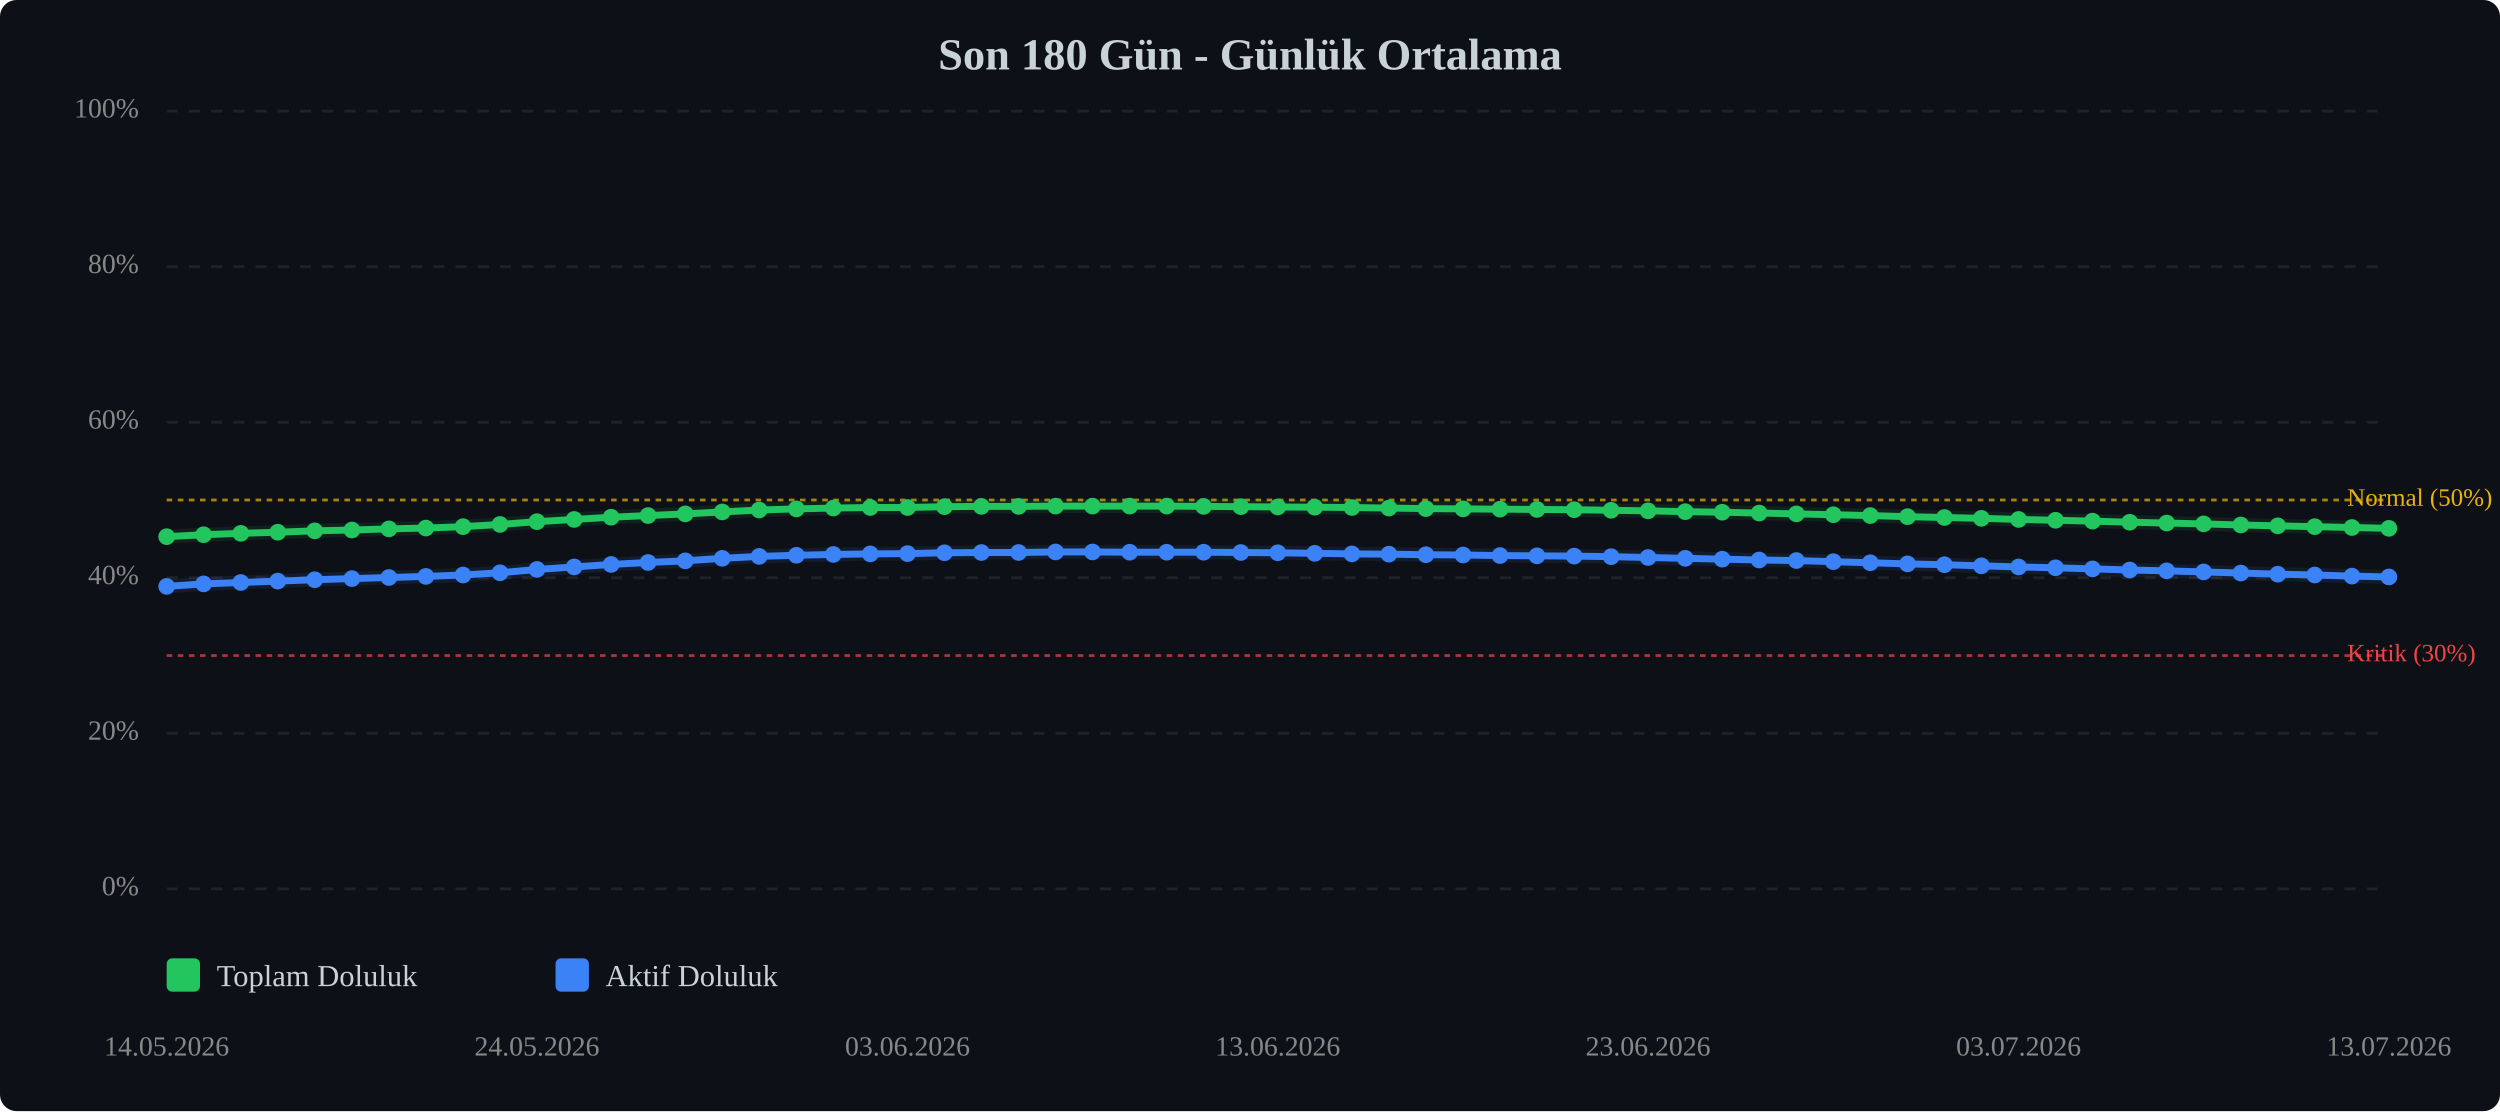
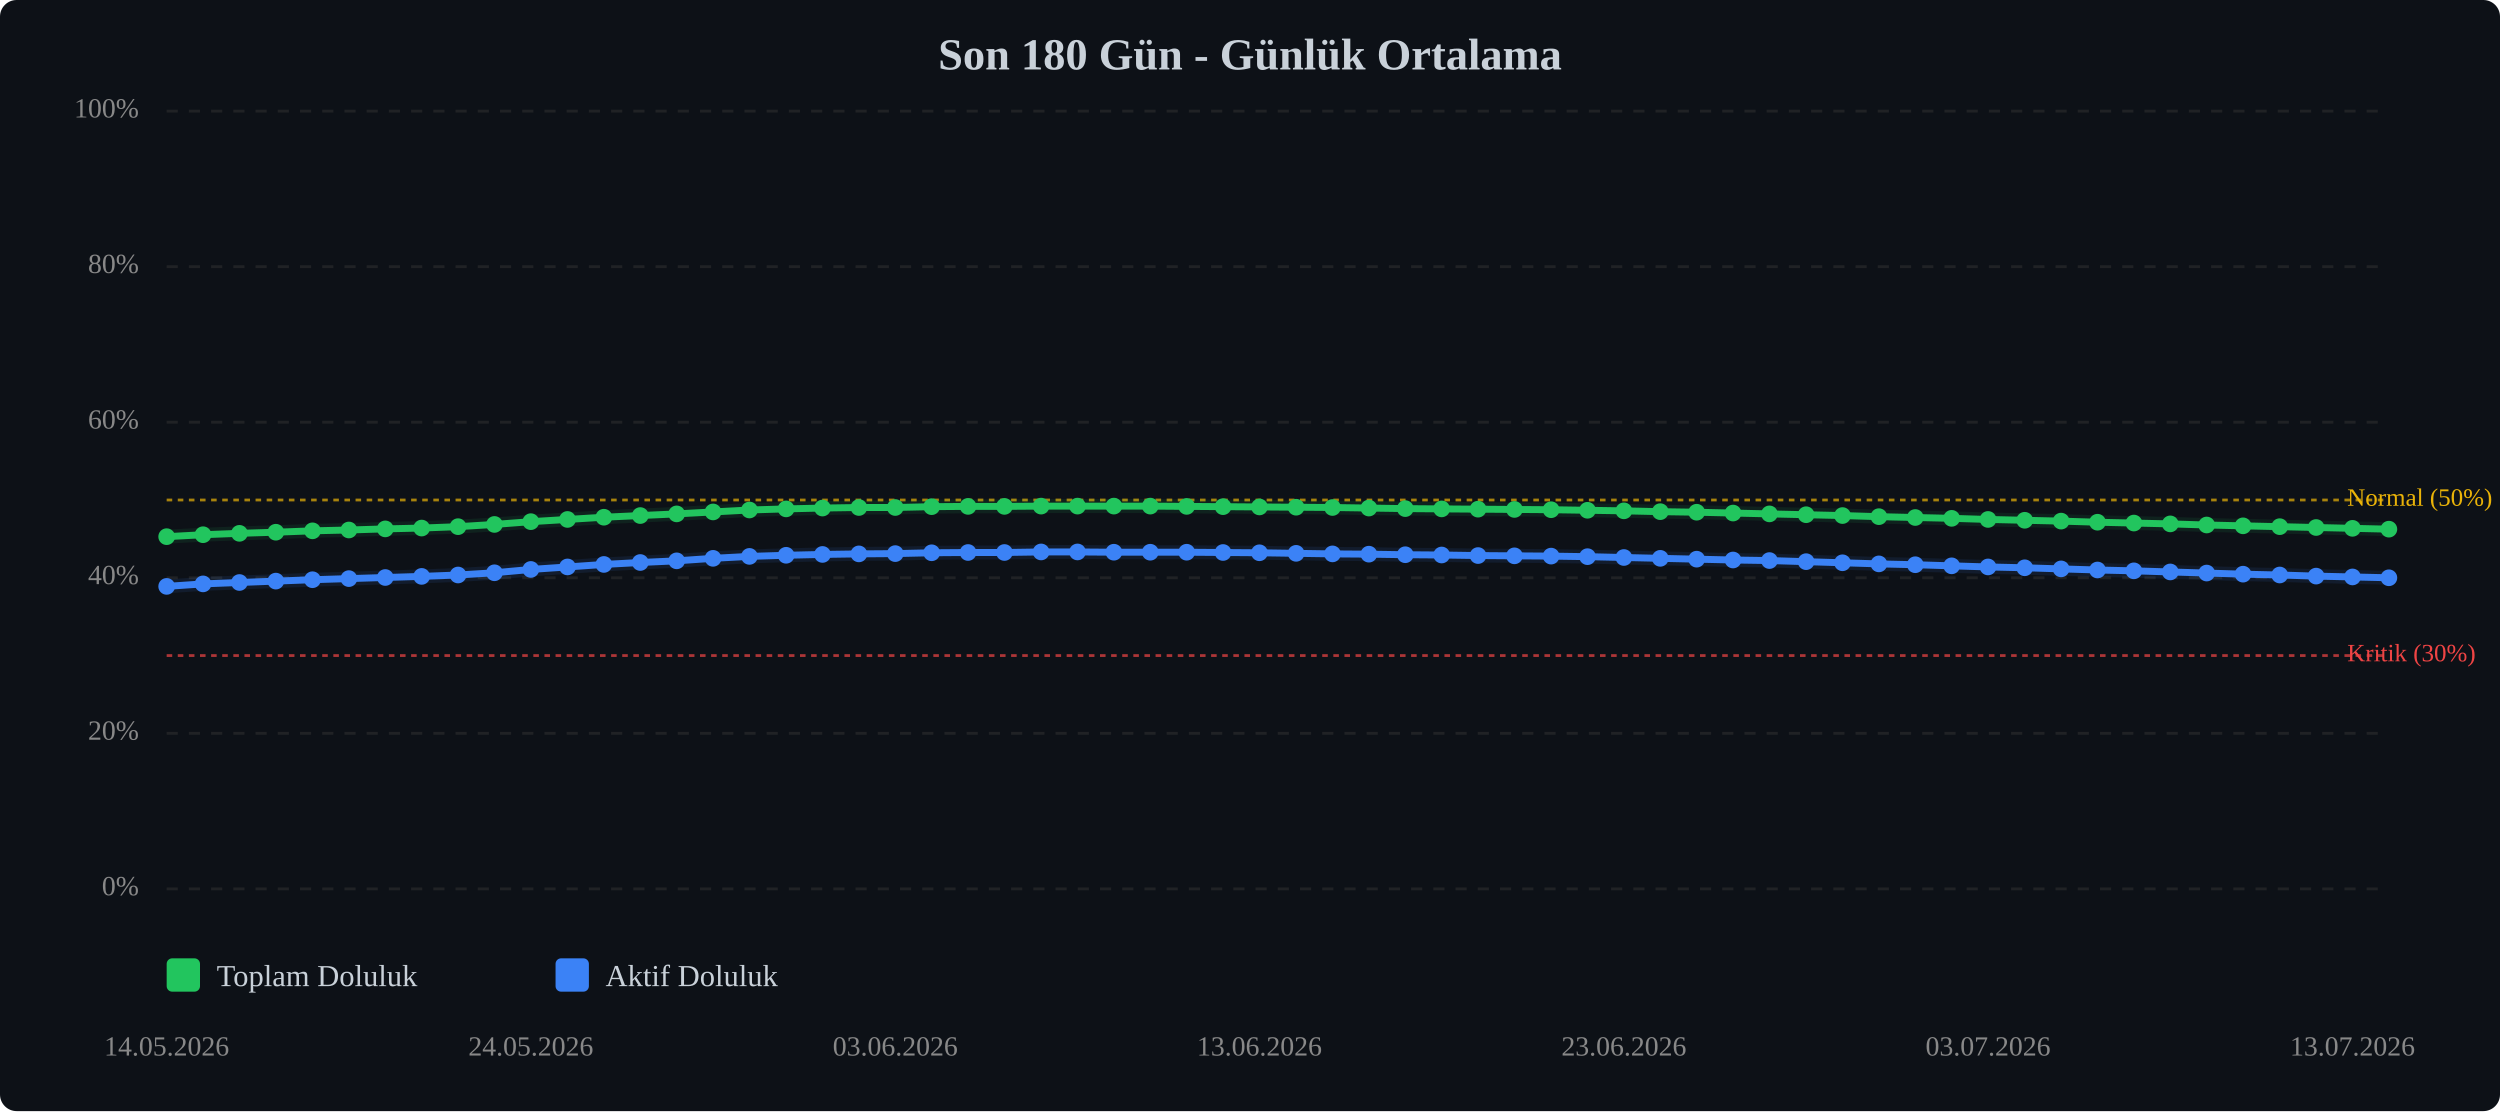
<svg xmlns="http://www.w3.org/2000/svg" viewBox="0 0 900 400" width="100%" style="max-width:900px;">
  <rect width="900" height="400" fill="#0d1117" rx="6" />
  <text x="450.0" y="25" text-anchor="middle" font-size="16" font-weight="bold" fill="#c9d1d9">Son 180 Gün - Günlük Ortalama</text>
  <line x1="60" y1="320.0" x2="860" y2="320.0" stroke="#333" stroke-width="1" stroke-dasharray="4,4" opacity="0.5" />
  <text x="50" y="320.0" text-anchor="end" dominant-baseline="middle" font-size="10" fill="#888">0%</text>
  <line x1="60" y1="264.0" x2="860" y2="264.0" stroke="#333" stroke-width="1" stroke-dasharray="4,4" opacity="0.5" />
  <text x="50" y="264.0" text-anchor="end" dominant-baseline="middle" font-size="10" fill="#888">20%</text>
  <line x1="60" y1="208.0" x2="860" y2="208.0" stroke="#333" stroke-width="1" stroke-dasharray="4,4" opacity="0.5" />
  <text x="50" y="208.0" text-anchor="end" dominant-baseline="middle" font-size="10" fill="#888">40%</text>
  <line x1="60" y1="152.0" x2="860" y2="152.0" stroke="#333" stroke-width="1" stroke-dasharray="4,4" opacity="0.5" />
  <text x="50" y="152.0" text-anchor="end" dominant-baseline="middle" font-size="10" fill="#888">60%</text>
  <line x1="60" y1="96.0" x2="860" y2="96.0" stroke="#333" stroke-width="1" stroke-dasharray="4,4" opacity="0.5" />
  <text x="50" y="96.0" text-anchor="end" dominant-baseline="middle" font-size="10" fill="#888">80%</text>
  <line x1="60" y1="40.0" x2="860" y2="40.0" stroke="#333" stroke-width="1" stroke-dasharray="4,4" opacity="0.5" />
  <text x="50" y="40.0" text-anchor="end" dominant-baseline="middle" font-size="10" fill="#888">100%</text>
  <line x1="60" y1="236.0" x2="860" y2="236.0" stroke="#ef4444" stroke-width="1" stroke-dasharray="2,2" opacity="0.7" />
  <text x="845" y="236.0" dominant-baseline="middle" font-size="9" fill="#ef4444">Kritik (30%)</text>
  <line x1="60" y1="180.0" x2="860" y2="180.0" stroke="#eab308" stroke-width="1" stroke-dasharray="2,2" opacity="0.7" />
  <text x="845" y="180.0" dominant-baseline="middle" font-size="9" fill="#eab308">Normal (50%)</text>
-   <polyline points="60.0,193.2 73.3,192.5 86.7,192.0 100.0,191.6 113.3,191.1 126.7,190.8 140.0,190.4 153.3,190.1 166.7,189.6 180.0,188.8 193.3,187.8 206.7,187.0 220.0,186.2 233.3,185.6 246.7,185.0 260.0,184.3 273.3,183.6 286.7,183.2 300.0,182.9 313.3,182.7 326.7,182.7 340.0,182.4 353.3,182.3 366.7,182.3 380.0,182.2 393.3,182.2 406.7,182.2 420.0,182.2 433.3,182.3 446.7,182.4 460.0,182.5 473.3,182.6 486.7,182.7 500.0,182.9 513.3,183.1 526.7,183.2 540.0,183.3 553.3,183.4 566.7,183.5 580.0,183.7 593.3,183.9 606.7,184.2 620.0,184.4 633.3,184.7 646.7,185.0 660.0,185.3 673.3,185.6 686.7,186.0 700.0,186.3 713.3,186.6 726.7,187.0 740.0,187.3 753.3,187.6 766.7,188.0 780.0,188.3 793.3,188.6 806.7,189.0 820.0,189.3 833.3,189.6 846.7,189.9 860.0,190.2" fill="none" stroke="#22c55e" stroke-width="2.5" stroke-linecap="round" stroke-linejoin="round" />
-   <polyline points="60.0,193.2 73.3,192.5 86.7,192.0 100.0,191.6 113.3,191.1 126.7,190.8 140.0,190.4 153.3,190.1 166.7,189.6 180.0,188.8 193.3,187.8 206.7,187.0 220.0,186.2 233.3,185.6 246.7,185.0 260.0,184.3 273.3,183.6 286.7,183.2 300.0,182.9 313.3,182.7 326.7,182.7 340.0,182.4 353.3,182.3 366.7,182.3 380.0,182.2 393.3,182.2 406.7,182.2 420.0,182.2 433.3,182.3 446.7,182.4 460.0,182.5 473.3,182.6 486.7,182.7 500.0,182.9 513.3,183.1 526.7,183.2 540.0,183.3 553.3,183.4 566.7,183.5 580.0,183.7 593.3,183.9 606.7,184.2 620.0,184.4 633.3,184.7 646.7,185.0 660.0,185.3 673.3,185.6 686.7,186.0 700.0,186.3 713.3,186.6 726.7,187.0 740.0,187.3 753.3,187.6 766.7,188.0 780.0,188.3 793.3,188.6 806.7,189.0 820.0,189.3 833.3,189.6 846.7,189.9 860.0,190.2" fill="none" stroke="#22c55e" stroke-width="5" opacity="0.1" stroke-linecap="round" stroke-linejoin="round" />
-   <polyline points="60.0,211.1 73.3,210.2 86.7,209.7 100.0,209.2 113.3,208.7 126.7,208.3 140.0,207.9 153.3,207.5 166.7,207.0 180.0,206.2 193.3,205.0 206.7,204.1 220.0,203.2 233.3,202.5 246.7,201.9 260.0,201.0 273.3,200.3 286.7,199.9 300.0,199.6 313.3,199.4 326.7,199.3 340.0,199.0 353.3,198.9 366.7,198.9 380.0,198.7 393.3,198.7 406.7,198.8 420.0,198.8 433.3,198.8 446.7,198.9 460.0,199.0 473.3,199.2 486.7,199.4 500.0,199.5 513.3,199.7 526.7,199.8 540.0,200.0 553.3,200.1 566.7,200.2 580.0,200.4 593.3,200.7 606.7,201.0 620.0,201.3 633.3,201.6 646.7,201.8 660.0,202.2 673.3,202.6 686.7,203.0 700.0,203.3 713.3,203.7 726.7,204.1 740.0,204.4 753.3,204.8 766.7,205.2 780.0,205.5 793.3,205.9 806.7,206.3 820.0,206.7 833.3,207.0 846.7,207.4 860.0,207.7" fill="none" stroke="#3b82f6" stroke-width="2.5" stroke-linecap="round" stroke-linejoin="round" />
-   <polyline points="60.0,211.1 73.3,210.2 86.7,209.7 100.0,209.2 113.3,208.7 126.7,208.3 140.0,207.9 153.3,207.5 166.7,207.0 180.0,206.2 193.3,205.0 206.7,204.1 220.0,203.2 233.3,202.5 246.7,201.9 260.0,201.0 273.3,200.3 286.7,199.9 300.0,199.6 313.3,199.4 326.7,199.3 340.0,199.0 353.3,198.9 366.7,198.9 380.0,198.7 393.3,198.7 406.7,198.8 420.0,198.8 433.3,198.8 446.7,198.9 460.0,199.0 473.3,199.2 486.7,199.4 500.0,199.5 513.3,199.7 526.7,199.8 540.0,200.0 553.3,200.1 566.7,200.2 580.0,200.4 593.3,200.7 606.7,201.0 620.0,201.3 633.3,201.6 646.7,201.8 660.0,202.2 673.3,202.6 686.7,203.0 700.0,203.3 713.3,203.7 726.7,204.1 740.0,204.4 753.3,204.8 766.7,205.2 780.0,205.5 793.3,205.9 806.7,206.3 820.0,206.7 833.3,207.0 846.7,207.4 860.0,207.7" fill="none" stroke="#3b82f6" stroke-width="5" opacity="0.1" stroke-linecap="round" stroke-linejoin="round" />
+   <polyline points="60.0,193.2 73.1,192.5 86.2,192.0 99.3,191.6 112.5,191.1 125.6,190.8 138.7,190.4 151.8,190.1 164.9,189.6 178.0,188.8 191.1,187.8 204.3,187.0 217.4,186.2 230.5,185.6 243.6,185.0 256.7,184.3 269.8,183.6 283.0,183.2 296.1,182.9 309.2,182.7 322.3,182.7 335.4,182.4 348.5,182.3 361.6,182.3 374.8,182.2 387.9,182.2 401.0,182.2 414.1,182.2 427.2,182.3 440.3,182.4 453.4,182.5 466.6,182.6 479.7,182.7 492.8,182.9 505.9,183.1 519.0,183.2 532.1,183.3 545.2,183.4 558.4,183.5 571.5,183.7 584.6,183.9 597.7,184.2 610.8,184.4 623.9,184.7 637.0,185.0 650.2,185.3 663.3,185.6 676.4,186.0 689.5,186.3 702.6,186.6 715.7,187.0 728.9,187.3 742.0,187.6 755.1,188.0 768.2,188.3 781.3,188.6 794.4,189.0 807.5,189.3 820.7,189.6 833.8,189.9 846.9,190.2 860.0,190.5" fill="none" stroke="#22c55e" stroke-width="2.5" stroke-linecap="round" stroke-linejoin="round" />
+   <polyline points="60.0,193.2 73.1,192.5 86.2,192.0 99.3,191.6 112.5,191.1 125.6,190.8 138.7,190.4 151.8,190.1 164.9,189.6 178.0,188.8 191.1,187.8 204.3,187.0 217.4,186.2 230.5,185.6 243.6,185.0 256.7,184.3 269.8,183.6 283.0,183.2 296.1,182.9 309.2,182.7 322.3,182.7 335.4,182.4 348.5,182.3 361.6,182.3 374.8,182.2 387.9,182.2 401.0,182.2 414.1,182.2 427.2,182.3 440.3,182.4 453.4,182.5 466.6,182.6 479.7,182.7 492.8,182.9 505.9,183.1 519.0,183.2 532.1,183.3 545.2,183.4 558.4,183.5 571.5,183.7 584.6,183.9 597.7,184.2 610.8,184.4 623.9,184.7 637.0,185.0 650.2,185.3 663.3,185.6 676.4,186.0 689.5,186.3 702.6,186.6 715.7,187.0 728.9,187.3 742.0,187.6 755.1,188.0 768.2,188.3 781.3,188.6 794.4,189.0 807.5,189.3 820.7,189.6 833.8,189.9 846.9,190.2 860.0,190.5" fill="none" stroke="#22c55e" stroke-width="5" opacity="0.1" stroke-linecap="round" stroke-linejoin="round" />
+   <polyline points="60.0,211.1 73.1,210.2 86.2,209.7 99.3,209.2 112.5,208.7 125.6,208.3 138.7,207.9 151.8,207.5 164.9,207.0 178.0,206.2 191.1,205.0 204.3,204.1 217.4,203.2 230.5,202.5 243.6,201.9 256.7,201.0 269.8,200.3 283.0,199.9 296.1,199.6 309.2,199.4 322.3,199.3 335.4,199.0 348.5,198.9 361.6,198.9 374.8,198.7 387.9,198.7 401.0,198.8 414.1,198.8 427.2,198.8 440.3,198.9 453.4,199.0 466.6,199.2 479.7,199.4 492.8,199.5 505.9,199.7 519.0,199.8 532.1,200.0 545.2,200.1 558.4,200.2 571.5,200.4 584.6,200.7 597.7,201.0 610.8,201.3 623.9,201.6 637.0,201.8 650.2,202.2 663.3,202.6 676.4,203.0 689.5,203.3 702.6,203.7 715.7,204.1 728.9,204.4 742.0,204.8 755.1,205.2 768.2,205.5 781.3,205.9 794.4,206.3 807.5,206.7 820.7,207.0 833.8,207.4 846.9,207.7 860.0,208.0" fill="none" stroke="#3b82f6" stroke-width="2.5" stroke-linecap="round" stroke-linejoin="round" />
+   <polyline points="60.0,211.1 73.1,210.2 86.2,209.7 99.3,209.2 112.5,208.7 125.6,208.3 138.7,207.9 151.8,207.5 164.9,207.0 178.0,206.2 191.1,205.0 204.3,204.1 217.4,203.2 230.5,202.5 243.6,201.9 256.7,201.0 269.8,200.3 283.0,199.9 296.1,199.6 309.2,199.4 322.3,199.3 335.4,199.0 348.5,198.9 361.6,198.9 374.8,198.7 387.9,198.7 401.0,198.8 414.1,198.8 427.2,198.8 440.3,198.9 453.4,199.0 466.6,199.2 479.7,199.4 492.8,199.5 505.9,199.7 519.0,199.8 532.1,200.0 545.2,200.1 558.4,200.2 571.5,200.4 584.6,200.7 597.7,201.0 610.8,201.3 623.9,201.6 637.0,201.8 650.2,202.2 663.3,202.6 676.4,203.0 689.5,203.3 702.6,203.7 715.7,204.1 728.9,204.4 742.0,204.8 755.1,205.2 768.2,205.5 781.3,205.9 794.4,206.3 807.5,206.7 820.7,207.0 833.8,207.4 846.9,207.7 860.0,208.0" fill="none" stroke="#3b82f6" stroke-width="5" opacity="0.1" stroke-linecap="round" stroke-linejoin="round" />
  <circle cx="60.0" cy="193.2" r="3" fill="#22c55e" />
-   <circle cx="73.3" cy="192.5" r="3" fill="#22c55e" />
-   <circle cx="86.7" cy="192.0" r="3" fill="#22c55e" />
-   <circle cx="100.0" cy="191.6" r="3" fill="#22c55e" />
-   <circle cx="113.3" cy="191.1" r="3" fill="#22c55e" />
-   <circle cx="126.7" cy="190.8" r="3" fill="#22c55e" />
-   <circle cx="140.0" cy="190.4" r="3" fill="#22c55e" />
-   <circle cx="153.3" cy="190.1" r="3" fill="#22c55e" />
-   <circle cx="166.7" cy="189.6" r="3" fill="#22c55e" />
-   <circle cx="180.0" cy="188.8" r="3" fill="#22c55e" />
-   <circle cx="193.3" cy="187.8" r="3" fill="#22c55e" />
-   <circle cx="206.7" cy="187.0" r="3" fill="#22c55e" />
-   <circle cx="220.0" cy="186.2" r="3" fill="#22c55e" />
-   <circle cx="233.3" cy="185.6" r="3" fill="#22c55e" />
-   <circle cx="246.7" cy="185.0" r="3" fill="#22c55e" />
-   <circle cx="260.0" cy="184.3" r="3" fill="#22c55e" />
-   <circle cx="273.3" cy="183.6" r="3" fill="#22c55e" />
-   <circle cx="286.7" cy="183.2" r="3" fill="#22c55e" />
-   <circle cx="300.0" cy="182.9" r="3" fill="#22c55e" />
-   <circle cx="313.3" cy="182.7" r="3" fill="#22c55e" />
-   <circle cx="326.7" cy="182.7" r="3" fill="#22c55e" />
-   <circle cx="340.0" cy="182.4" r="3" fill="#22c55e" />
-   <circle cx="353.3" cy="182.3" r="3" fill="#22c55e" />
-   <circle cx="366.7" cy="182.3" r="3" fill="#22c55e" />
-   <circle cx="380.0" cy="182.2" r="3" fill="#22c55e" />
-   <circle cx="393.3" cy="182.2" r="3" fill="#22c55e" />
-   <circle cx="406.7" cy="182.2" r="3" fill="#22c55e" />
-   <circle cx="420.0" cy="182.2" r="3" fill="#22c55e" />
-   <circle cx="433.3" cy="182.3" r="3" fill="#22c55e" />
-   <circle cx="446.7" cy="182.4" r="3" fill="#22c55e" />
-   <circle cx="460.0" cy="182.5" r="3" fill="#22c55e" />
-   <circle cx="473.3" cy="182.6" r="3" fill="#22c55e" />
-   <circle cx="486.7" cy="182.7" r="3" fill="#22c55e" />
-   <circle cx="500.0" cy="182.9" r="3" fill="#22c55e" />
-   <circle cx="513.3" cy="183.1" r="3" fill="#22c55e" />
-   <circle cx="526.7" cy="183.2" r="3" fill="#22c55e" />
-   <circle cx="540.0" cy="183.3" r="3" fill="#22c55e" />
-   <circle cx="553.3" cy="183.4" r="3" fill="#22c55e" />
-   <circle cx="566.7" cy="183.5" r="3" fill="#22c55e" />
-   <circle cx="580.0" cy="183.7" r="3" fill="#22c55e" />
-   <circle cx="593.3" cy="183.9" r="3" fill="#22c55e" />
-   <circle cx="606.7" cy="184.2" r="3" fill="#22c55e" />
-   <circle cx="620.0" cy="184.4" r="3" fill="#22c55e" />
-   <circle cx="633.3" cy="184.7" r="3" fill="#22c55e" />
-   <circle cx="646.7" cy="185.0" r="3" fill="#22c55e" />
-   <circle cx="660.0" cy="185.3" r="3" fill="#22c55e" />
-   <circle cx="673.3" cy="185.6" r="3" fill="#22c55e" />
-   <circle cx="686.7" cy="186.0" r="3" fill="#22c55e" />
-   <circle cx="700.0" cy="186.3" r="3" fill="#22c55e" />
-   <circle cx="713.3" cy="186.6" r="3" fill="#22c55e" />
-   <circle cx="726.7" cy="187.0" r="3" fill="#22c55e" />
-   <circle cx="740.0" cy="187.3" r="3" fill="#22c55e" />
-   <circle cx="753.3" cy="187.6" r="3" fill="#22c55e" />
-   <circle cx="766.7" cy="188.0" r="3" fill="#22c55e" />
-   <circle cx="780.0" cy="188.3" r="3" fill="#22c55e" />
-   <circle cx="793.3" cy="188.6" r="3" fill="#22c55e" />
-   <circle cx="806.7" cy="189.0" r="3" fill="#22c55e" />
-   <circle cx="820.0" cy="189.3" r="3" fill="#22c55e" />
-   <circle cx="833.3" cy="189.6" r="3" fill="#22c55e" />
-   <circle cx="846.7" cy="189.9" r="3" fill="#22c55e" />
-   <circle cx="860.0" cy="190.2" r="3" fill="#22c55e" />
+   <circle cx="73.1" cy="192.5" r="3" fill="#22c55e" />
+   <circle cx="86.2" cy="192.0" r="3" fill="#22c55e" />
+   <circle cx="99.3" cy="191.6" r="3" fill="#22c55e" />
+   <circle cx="112.5" cy="191.1" r="3" fill="#22c55e" />
+   <circle cx="125.6" cy="190.8" r="3" fill="#22c55e" />
+   <circle cx="138.7" cy="190.4" r="3" fill="#22c55e" />
+   <circle cx="151.8" cy="190.1" r="3" fill="#22c55e" />
+   <circle cx="164.9" cy="189.6" r="3" fill="#22c55e" />
+   <circle cx="178.0" cy="188.8" r="3" fill="#22c55e" />
+   <circle cx="191.1" cy="187.8" r="3" fill="#22c55e" />
+   <circle cx="204.3" cy="187.0" r="3" fill="#22c55e" />
+   <circle cx="217.4" cy="186.2" r="3" fill="#22c55e" />
+   <circle cx="230.5" cy="185.6" r="3" fill="#22c55e" />
+   <circle cx="243.6" cy="185.0" r="3" fill="#22c55e" />
+   <circle cx="256.7" cy="184.3" r="3" fill="#22c55e" />
+   <circle cx="269.8" cy="183.6" r="3" fill="#22c55e" />
+   <circle cx="283.0" cy="183.2" r="3" fill="#22c55e" />
+   <circle cx="296.1" cy="182.9" r="3" fill="#22c55e" />
+   <circle cx="309.2" cy="182.7" r="3" fill="#22c55e" />
+   <circle cx="322.3" cy="182.7" r="3" fill="#22c55e" />
+   <circle cx="335.4" cy="182.4" r="3" fill="#22c55e" />
+   <circle cx="348.5" cy="182.3" r="3" fill="#22c55e" />
+   <circle cx="361.6" cy="182.3" r="3" fill="#22c55e" />
+   <circle cx="374.8" cy="182.2" r="3" fill="#22c55e" />
+   <circle cx="387.9" cy="182.2" r="3" fill="#22c55e" />
+   <circle cx="401.0" cy="182.2" r="3" fill="#22c55e" />
+   <circle cx="414.1" cy="182.2" r="3" fill="#22c55e" />
+   <circle cx="427.2" cy="182.3" r="3" fill="#22c55e" />
+   <circle cx="440.3" cy="182.4" r="3" fill="#22c55e" />
+   <circle cx="453.4" cy="182.5" r="3" fill="#22c55e" />
+   <circle cx="466.6" cy="182.6" r="3" fill="#22c55e" />
+   <circle cx="479.7" cy="182.7" r="3" fill="#22c55e" />
+   <circle cx="492.8" cy="182.9" r="3" fill="#22c55e" />
+   <circle cx="505.9" cy="183.1" r="3" fill="#22c55e" />
+   <circle cx="519.0" cy="183.2" r="3" fill="#22c55e" />
+   <circle cx="532.1" cy="183.3" r="3" fill="#22c55e" />
+   <circle cx="545.2" cy="183.4" r="3" fill="#22c55e" />
+   <circle cx="558.4" cy="183.5" r="3" fill="#22c55e" />
+   <circle cx="571.5" cy="183.7" r="3" fill="#22c55e" />
+   <circle cx="584.6" cy="183.9" r="3" fill="#22c55e" />
+   <circle cx="597.7" cy="184.2" r="3" fill="#22c55e" />
+   <circle cx="610.8" cy="184.4" r="3" fill="#22c55e" />
+   <circle cx="623.9" cy="184.7" r="3" fill="#22c55e" />
+   <circle cx="637.0" cy="185.0" r="3" fill="#22c55e" />
+   <circle cx="650.2" cy="185.3" r="3" fill="#22c55e" />
+   <circle cx="663.3" cy="185.6" r="3" fill="#22c55e" />
+   <circle cx="676.4" cy="186.0" r="3" fill="#22c55e" />
+   <circle cx="689.5" cy="186.3" r="3" fill="#22c55e" />
+   <circle cx="702.6" cy="186.6" r="3" fill="#22c55e" />
+   <circle cx="715.7" cy="187.0" r="3" fill="#22c55e" />
+   <circle cx="728.9" cy="187.3" r="3" fill="#22c55e" />
+   <circle cx="742.0" cy="187.6" r="3" fill="#22c55e" />
+   <circle cx="755.1" cy="188.0" r="3" fill="#22c55e" />
+   <circle cx="768.2" cy="188.3" r="3" fill="#22c55e" />
+   <circle cx="781.3" cy="188.6" r="3" fill="#22c55e" />
+   <circle cx="794.4" cy="189.0" r="3" fill="#22c55e" />
+   <circle cx="807.5" cy="189.3" r="3" fill="#22c55e" />
+   <circle cx="820.7" cy="189.6" r="3" fill="#22c55e" />
+   <circle cx="833.8" cy="189.9" r="3" fill="#22c55e" />
+   <circle cx="846.9" cy="190.2" r="3" fill="#22c55e" />
+   <circle cx="860.0" cy="190.5" r="3" fill="#22c55e" />
  <circle cx="60.0" cy="211.1" r="3" fill="#3b82f6" />
-   <circle cx="73.3" cy="210.2" r="3" fill="#3b82f6" />
-   <circle cx="86.7" cy="209.7" r="3" fill="#3b82f6" />
-   <circle cx="100.0" cy="209.2" r="3" fill="#3b82f6" />
-   <circle cx="113.3" cy="208.7" r="3" fill="#3b82f6" />
-   <circle cx="126.7" cy="208.3" r="3" fill="#3b82f6" />
-   <circle cx="140.0" cy="207.9" r="3" fill="#3b82f6" />
-   <circle cx="153.3" cy="207.5" r="3" fill="#3b82f6" />
-   <circle cx="166.7" cy="207.0" r="3" fill="#3b82f6" />
-   <circle cx="180.0" cy="206.2" r="3" fill="#3b82f6" />
-   <circle cx="193.3" cy="205.0" r="3" fill="#3b82f6" />
-   <circle cx="206.7" cy="204.1" r="3" fill="#3b82f6" />
-   <circle cx="220.0" cy="203.2" r="3" fill="#3b82f6" />
-   <circle cx="233.3" cy="202.5" r="3" fill="#3b82f6" />
-   <circle cx="246.7" cy="201.9" r="3" fill="#3b82f6" />
-   <circle cx="260.0" cy="201.0" r="3" fill="#3b82f6" />
-   <circle cx="273.3" cy="200.3" r="3" fill="#3b82f6" />
-   <circle cx="286.7" cy="199.9" r="3" fill="#3b82f6" />
-   <circle cx="300.0" cy="199.6" r="3" fill="#3b82f6" />
-   <circle cx="313.3" cy="199.4" r="3" fill="#3b82f6" />
-   <circle cx="326.7" cy="199.3" r="3" fill="#3b82f6" />
-   <circle cx="340.0" cy="199.0" r="3" fill="#3b82f6" />
-   <circle cx="353.3" cy="198.9" r="3" fill="#3b82f6" />
-   <circle cx="366.7" cy="198.9" r="3" fill="#3b82f6" />
-   <circle cx="380.0" cy="198.7" r="3" fill="#3b82f6" />
-   <circle cx="393.3" cy="198.7" r="3" fill="#3b82f6" />
-   <circle cx="406.7" cy="198.8" r="3" fill="#3b82f6" />
-   <circle cx="420.0" cy="198.8" r="3" fill="#3b82f6" />
-   <circle cx="433.3" cy="198.8" r="3" fill="#3b82f6" />
-   <circle cx="446.7" cy="198.9" r="3" fill="#3b82f6" />
-   <circle cx="460.0" cy="199.0" r="3" fill="#3b82f6" />
-   <circle cx="473.3" cy="199.2" r="3" fill="#3b82f6" />
-   <circle cx="486.7" cy="199.4" r="3" fill="#3b82f6" />
-   <circle cx="500.0" cy="199.5" r="3" fill="#3b82f6" />
-   <circle cx="513.3" cy="199.7" r="3" fill="#3b82f6" />
-   <circle cx="526.7" cy="199.8" r="3" fill="#3b82f6" />
-   <circle cx="540.0" cy="200.0" r="3" fill="#3b82f6" />
-   <circle cx="553.3" cy="200.1" r="3" fill="#3b82f6" />
-   <circle cx="566.7" cy="200.2" r="3" fill="#3b82f6" />
-   <circle cx="580.0" cy="200.4" r="3" fill="#3b82f6" />
-   <circle cx="593.3" cy="200.7" r="3" fill="#3b82f6" />
-   <circle cx="606.7" cy="201.0" r="3" fill="#3b82f6" />
-   <circle cx="620.0" cy="201.3" r="3" fill="#3b82f6" />
-   <circle cx="633.3" cy="201.6" r="3" fill="#3b82f6" />
-   <circle cx="646.7" cy="201.8" r="3" fill="#3b82f6" />
-   <circle cx="660.0" cy="202.2" r="3" fill="#3b82f6" />
-   <circle cx="673.3" cy="202.6" r="3" fill="#3b82f6" />
-   <circle cx="686.7" cy="203.0" r="3" fill="#3b82f6" />
-   <circle cx="700.0" cy="203.3" r="3" fill="#3b82f6" />
-   <circle cx="713.3" cy="203.7" r="3" fill="#3b82f6" />
-   <circle cx="726.7" cy="204.1" r="3" fill="#3b82f6" />
-   <circle cx="740.0" cy="204.4" r="3" fill="#3b82f6" />
-   <circle cx="753.3" cy="204.8" r="3" fill="#3b82f6" />
-   <circle cx="766.7" cy="205.2" r="3" fill="#3b82f6" />
-   <circle cx="780.0" cy="205.5" r="3" fill="#3b82f6" />
-   <circle cx="793.3" cy="205.9" r="3" fill="#3b82f6" />
-   <circle cx="806.7" cy="206.3" r="3" fill="#3b82f6" />
-   <circle cx="820.0" cy="206.7" r="3" fill="#3b82f6" />
-   <circle cx="833.3" cy="207.0" r="3" fill="#3b82f6" />
-   <circle cx="846.7" cy="207.4" r="3" fill="#3b82f6" />
-   <circle cx="860.0" cy="207.7" r="3" fill="#3b82f6" />
+   <circle cx="73.1" cy="210.2" r="3" fill="#3b82f6" />
+   <circle cx="86.2" cy="209.7" r="3" fill="#3b82f6" />
+   <circle cx="99.3" cy="209.2" r="3" fill="#3b82f6" />
+   <circle cx="112.5" cy="208.7" r="3" fill="#3b82f6" />
+   <circle cx="125.6" cy="208.3" r="3" fill="#3b82f6" />
+   <circle cx="138.7" cy="207.9" r="3" fill="#3b82f6" />
+   <circle cx="151.8" cy="207.5" r="3" fill="#3b82f6" />
+   <circle cx="164.9" cy="207.0" r="3" fill="#3b82f6" />
+   <circle cx="178.0" cy="206.2" r="3" fill="#3b82f6" />
+   <circle cx="191.1" cy="205.0" r="3" fill="#3b82f6" />
+   <circle cx="204.3" cy="204.1" r="3" fill="#3b82f6" />
+   <circle cx="217.4" cy="203.2" r="3" fill="#3b82f6" />
+   <circle cx="230.5" cy="202.5" r="3" fill="#3b82f6" />
+   <circle cx="243.6" cy="201.9" r="3" fill="#3b82f6" />
+   <circle cx="256.7" cy="201.0" r="3" fill="#3b82f6" />
+   <circle cx="269.8" cy="200.3" r="3" fill="#3b82f6" />
+   <circle cx="283.0" cy="199.9" r="3" fill="#3b82f6" />
+   <circle cx="296.1" cy="199.6" r="3" fill="#3b82f6" />
+   <circle cx="309.2" cy="199.4" r="3" fill="#3b82f6" />
+   <circle cx="322.3" cy="199.3" r="3" fill="#3b82f6" />
+   <circle cx="335.4" cy="199.0" r="3" fill="#3b82f6" />
+   <circle cx="348.5" cy="198.9" r="3" fill="#3b82f6" />
+   <circle cx="361.6" cy="198.9" r="3" fill="#3b82f6" />
+   <circle cx="374.8" cy="198.7" r="3" fill="#3b82f6" />
+   <circle cx="387.9" cy="198.7" r="3" fill="#3b82f6" />
+   <circle cx="401.0" cy="198.8" r="3" fill="#3b82f6" />
+   <circle cx="414.1" cy="198.8" r="3" fill="#3b82f6" />
+   <circle cx="427.2" cy="198.8" r="3" fill="#3b82f6" />
+   <circle cx="440.3" cy="198.9" r="3" fill="#3b82f6" />
+   <circle cx="453.4" cy="199.0" r="3" fill="#3b82f6" />
+   <circle cx="466.6" cy="199.2" r="3" fill="#3b82f6" />
+   <circle cx="479.7" cy="199.4" r="3" fill="#3b82f6" />
+   <circle cx="492.8" cy="199.5" r="3" fill="#3b82f6" />
+   <circle cx="505.9" cy="199.7" r="3" fill="#3b82f6" />
+   <circle cx="519.0" cy="199.8" r="3" fill="#3b82f6" />
+   <circle cx="532.1" cy="200.0" r="3" fill="#3b82f6" />
+   <circle cx="545.2" cy="200.1" r="3" fill="#3b82f6" />
+   <circle cx="558.4" cy="200.2" r="3" fill="#3b82f6" />
+   <circle cx="571.5" cy="200.4" r="3" fill="#3b82f6" />
+   <circle cx="584.6" cy="200.7" r="3" fill="#3b82f6" />
+   <circle cx="597.7" cy="201.0" r="3" fill="#3b82f6" />
+   <circle cx="610.8" cy="201.3" r="3" fill="#3b82f6" />
+   <circle cx="623.9" cy="201.6" r="3" fill="#3b82f6" />
+   <circle cx="637.0" cy="201.8" r="3" fill="#3b82f6" />
+   <circle cx="650.2" cy="202.2" r="3" fill="#3b82f6" />
+   <circle cx="663.3" cy="202.6" r="3" fill="#3b82f6" />
+   <circle cx="676.4" cy="203.0" r="3" fill="#3b82f6" />
+   <circle cx="689.5" cy="203.3" r="3" fill="#3b82f6" />
+   <circle cx="702.6" cy="203.7" r="3" fill="#3b82f6" />
+   <circle cx="715.7" cy="204.1" r="3" fill="#3b82f6" />
+   <circle cx="728.9" cy="204.4" r="3" fill="#3b82f6" />
+   <circle cx="742.0" cy="204.8" r="3" fill="#3b82f6" />
+   <circle cx="755.1" cy="205.2" r="3" fill="#3b82f6" />
+   <circle cx="768.2" cy="205.5" r="3" fill="#3b82f6" />
+   <circle cx="781.3" cy="205.9" r="3" fill="#3b82f6" />
+   <circle cx="794.4" cy="206.3" r="3" fill="#3b82f6" />
+   <circle cx="807.5" cy="206.7" r="3" fill="#3b82f6" />
+   <circle cx="820.7" cy="207.0" r="3" fill="#3b82f6" />
+   <circle cx="833.8" cy="207.4" r="3" fill="#3b82f6" />
+   <circle cx="846.9" cy="207.7" r="3" fill="#3b82f6" />
+   <circle cx="860.0" cy="208.0" r="3" fill="#3b82f6" />
  <text x="60.0" y="380" text-anchor="middle" font-size="10" fill="#888">14.05.2026</text>
-   <text x="193.3" y="380" text-anchor="middle" font-size="10" fill="#888">24.05.2026</text>
-   <text x="326.7" y="380" text-anchor="middle" font-size="10" fill="#888">03.06.2026</text>
-   <text x="460.0" y="380" text-anchor="middle" font-size="10" fill="#888">13.06.2026</text>
-   <text x="593.3" y="380" text-anchor="middle" font-size="10" fill="#888">23.06.2026</text>
-   <text x="726.7" y="380" text-anchor="middle" font-size="10" fill="#888">03.07.2026</text>
-   <text x="860.0" y="380" text-anchor="middle" font-size="10" fill="#888">13.07.2026</text>
+   <text x="191.1" y="380" text-anchor="middle" font-size="10" fill="#888">24.05.2026</text>
+   <text x="322.3" y="380" text-anchor="middle" font-size="10" fill="#888">03.06.2026</text>
+   <text x="453.4" y="380" text-anchor="middle" font-size="10" fill="#888">13.06.2026</text>
+   <text x="584.6" y="380" text-anchor="middle" font-size="10" fill="#888">23.06.2026</text>
+   <text x="715.7" y="380" text-anchor="middle" font-size="10" fill="#888">03.07.2026</text>
+   <text x="846.9" y="380" text-anchor="middle" font-size="10" fill="#888">13.07.2026</text>
  <g transform="translate(60, 345)">
    <rect x="0" y="0" width="12" height="12" fill="#22c55e" rx="2" />
    <text x="18" y="10" font-size="11" fill="#c9d1d9">Toplam Doluluk</text>
    <rect x="140" y="0" width="12" height="12" fill="#3b82f6" rx="2" />
    <text x="158" y="10" font-size="11" fill="#c9d1d9">Aktif Doluluk</text>
  </g>
</svg>
